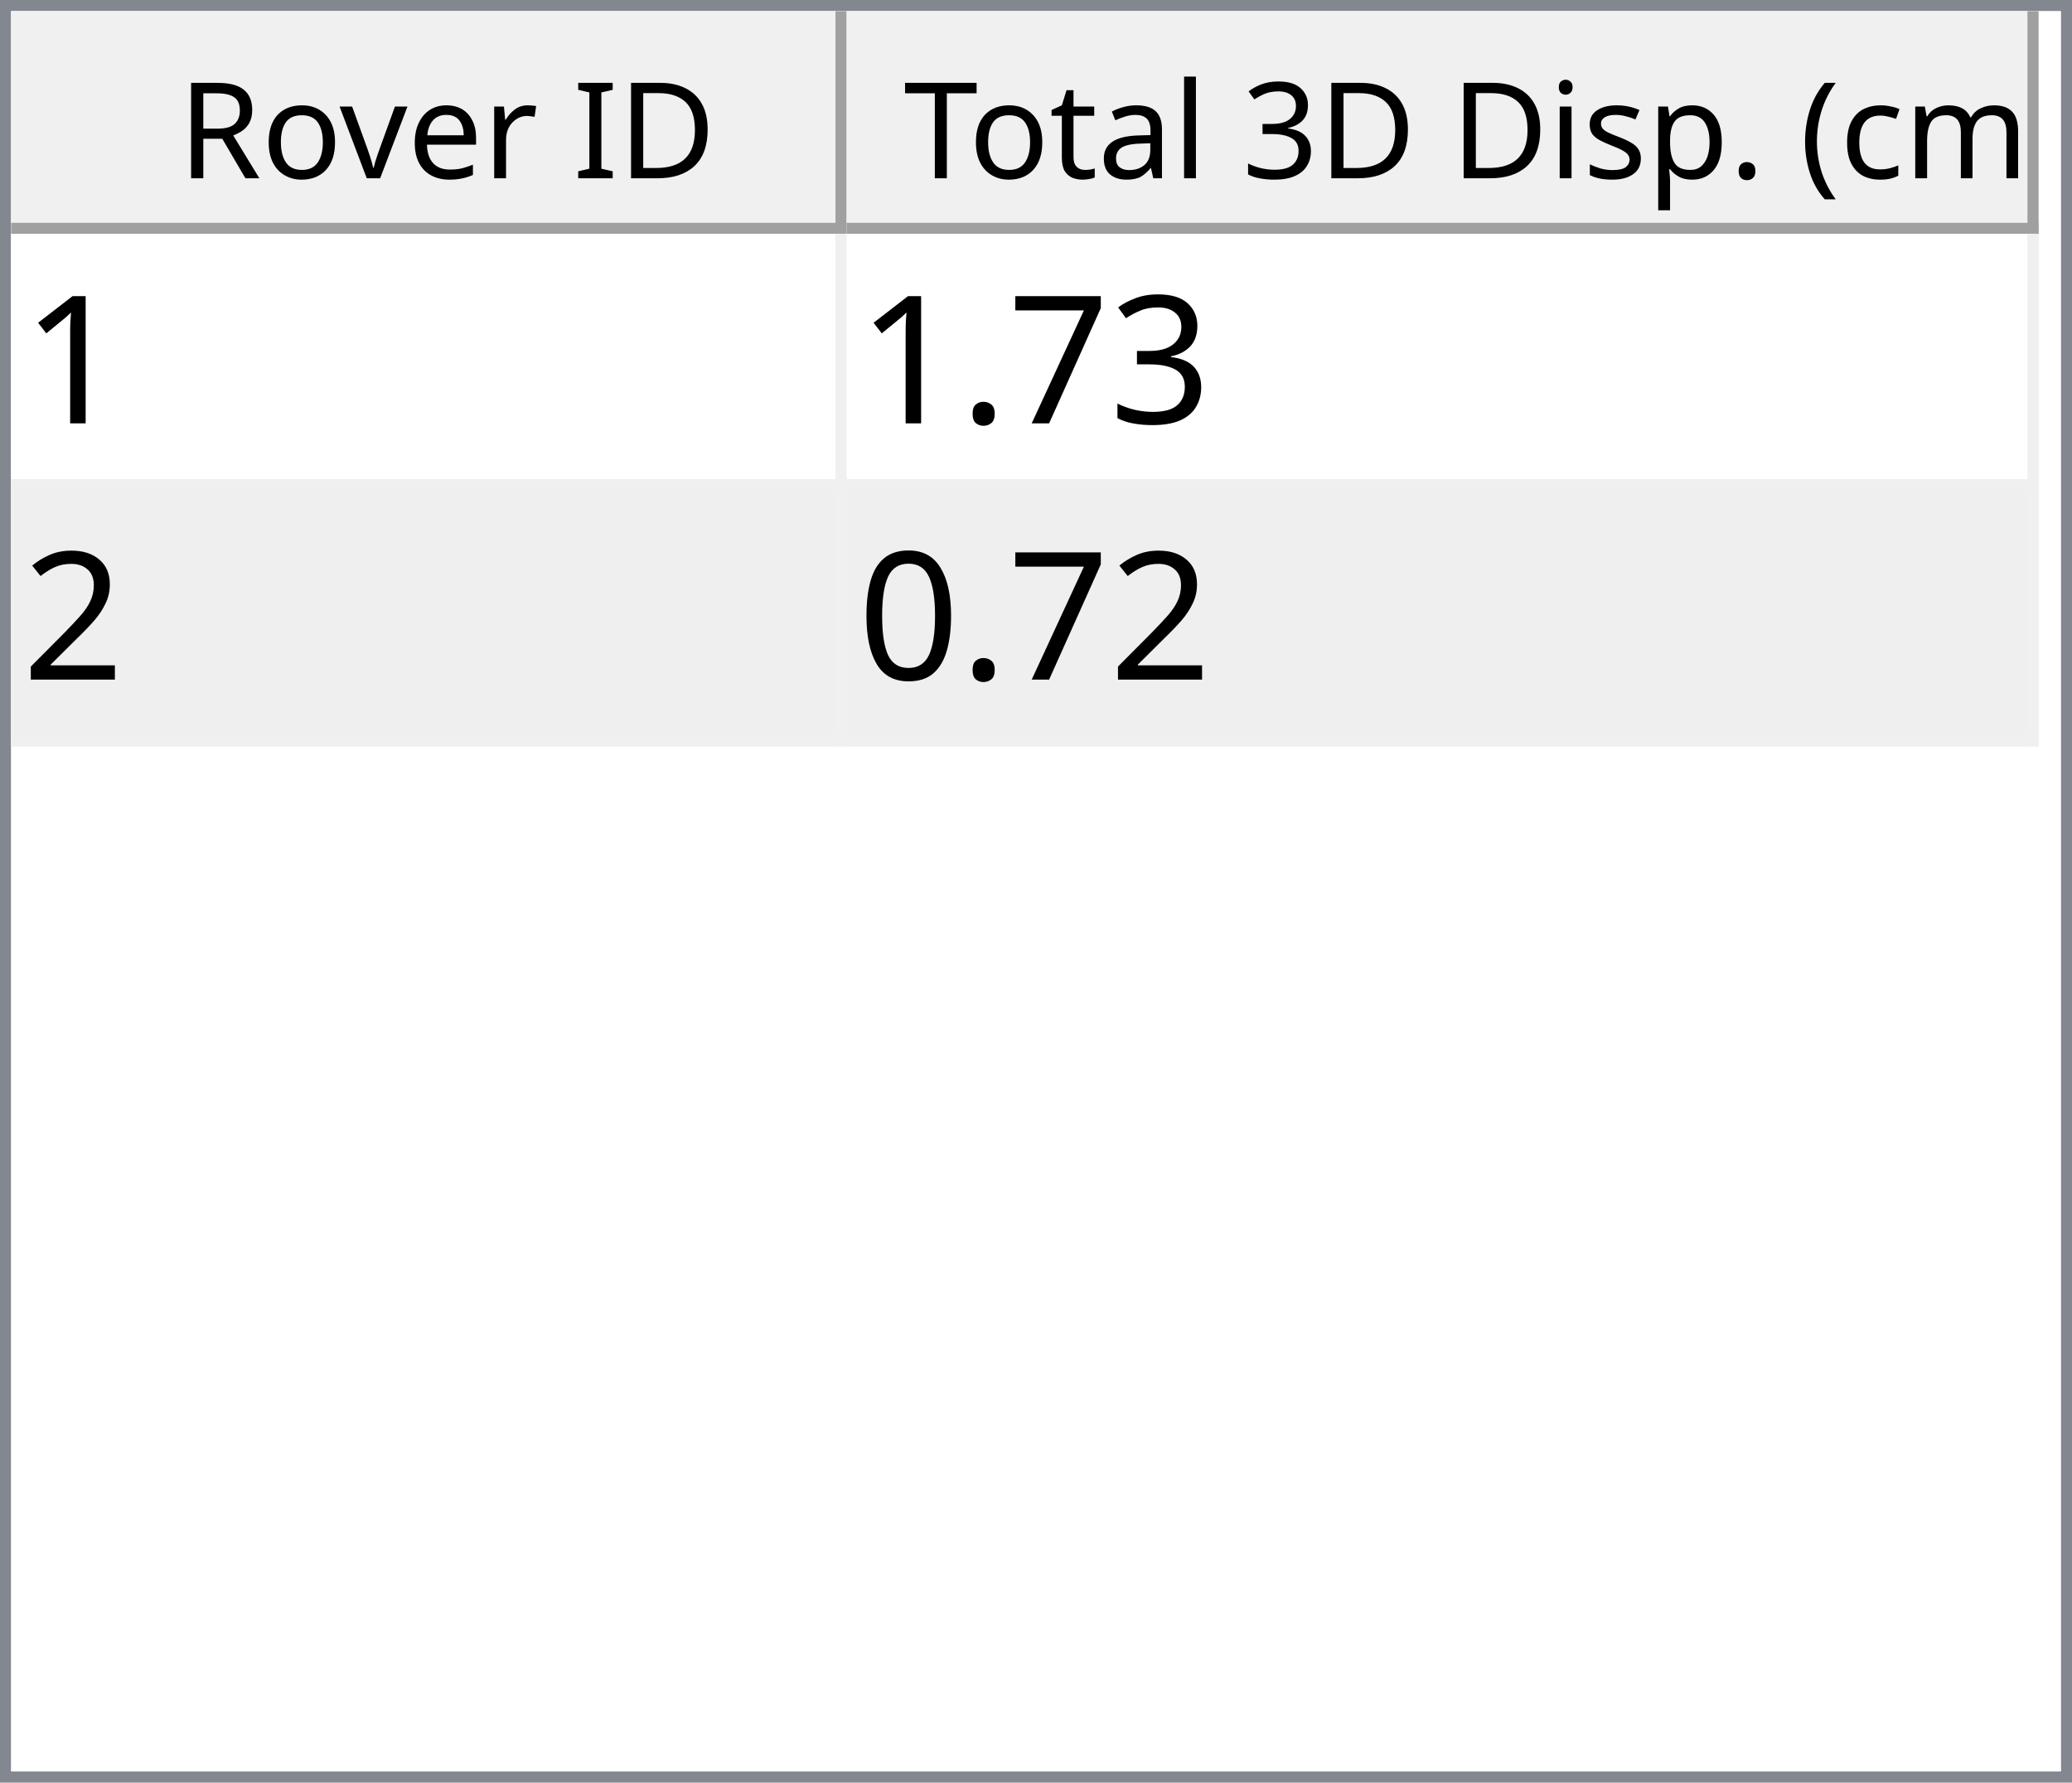
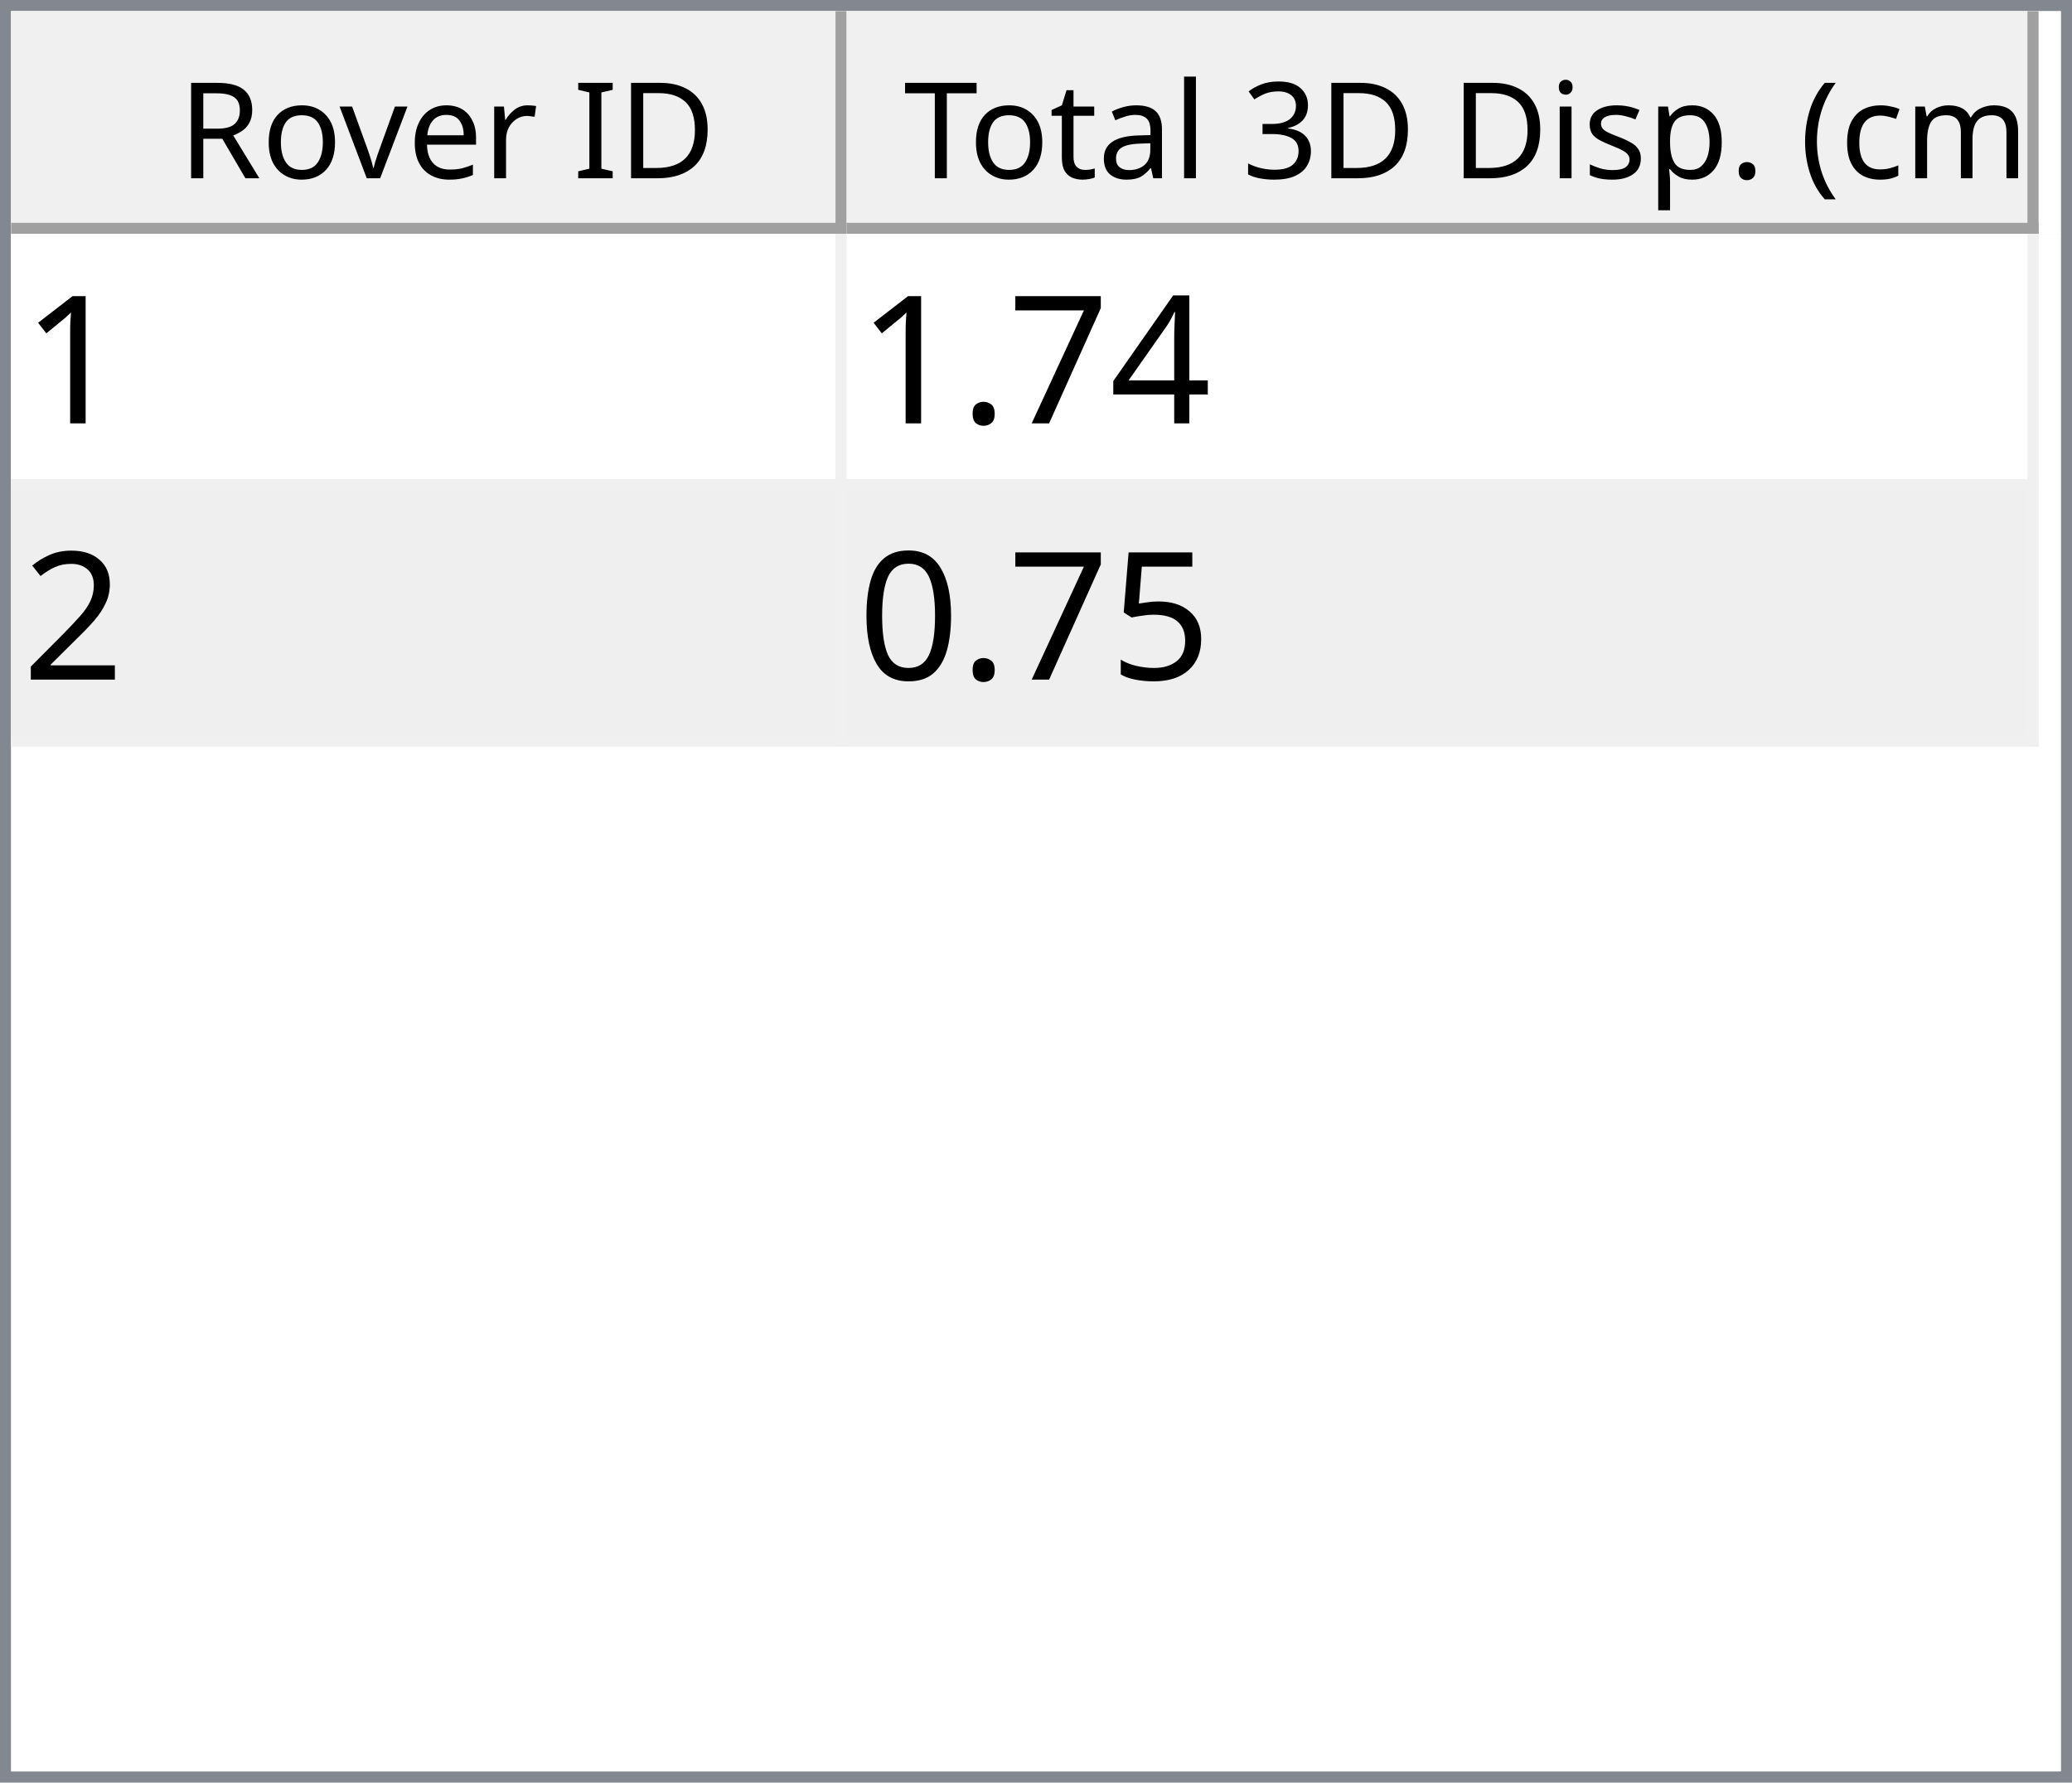
<svg xmlns="http://www.w3.org/2000/svg" style="fill-opacity:1; color-rendering:auto; color-interpolation:auto; text-rendering:auto; stroke:black; stroke-linecap:square; stroke-miterlimit:10; shape-rendering:auto; stroke-opacity:1; fill:black; stroke-dasharray:none; font-weight:normal; stroke-width:1; font-family:'Dialog'; font-style:normal; stroke-linejoin:miter; font-size:12px; stroke-dashoffset:0; image-rendering:auto;" width="186" height="160">
  <defs id="genericDefs" />
  <g>
    <defs id="defs1">
      <clipPath clipPathUnits="userSpaceOnUse" id="clipPath1">
        <path d="M0 0 L186 0 L186 160 L0 160 L0 0 Z" />
      </clipPath>
      <clipPath clipPathUnits="userSpaceOnUse" id="clipPath2">
        <path d="M0 0 L0 160 L186 160 L186 0 Z" />
      </clipPath>
      <clipPath clipPathUnits="userSpaceOnUse" id="clipPath3">
        <path d="M0 0 L0 20 L184 20 L184 0 Z" />
      </clipPath>
      <clipPath clipPathUnits="userSpaceOnUse" id="clipPath4">
        <path d="M0 0 L0 20 L75 20 L75 0 Z" />
      </clipPath>
      <clipPath clipPathUnits="userSpaceOnUse" id="clipPath5">
        <path d="M1 1 L1 19 L74 19 L74 1 Z" />
      </clipPath>
      <clipPath clipPathUnits="userSpaceOnUse" id="clipPath6">
        <path d="M0 0 L0 18 L73 18 L73 0 Z" />
      </clipPath>
      <clipPath clipPathUnits="userSpaceOnUse" id="clipPath7">
        <path d="M-0.5 -0.5 L-0.5 19.5 L74.5 19.5 L74.5 -0.5 Z" />
      </clipPath>
      <clipPath clipPathUnits="userSpaceOnUse" id="clipPath8">
        <path d="M0 0 L0 20 L107 20 L107 0 Z" />
      </clipPath>
      <clipPath clipPathUnits="userSpaceOnUse" id="clipPath9">
        <path d="M1 1 L1 19 L106 19 L106 1 Z" />
      </clipPath>
      <clipPath clipPathUnits="userSpaceOnUse" id="clipPath10">
        <path d="M0 0 L0 18 L105 18 L105 0 Z" />
      </clipPath>
      <clipPath clipPathUnits="userSpaceOnUse" id="clipPath11">
        <path d="M-0.5 -0.5 L-0.5 19.5 L106.5 19.5 L106.5 -0.5 Z" />
      </clipPath>
      <clipPath clipPathUnits="userSpaceOnUse" id="clipPath12">
        <path d="M0 0 L0 138 L184 138 L184 0 Z" />
      </clipPath>
      <clipPath clipPathUnits="userSpaceOnUse" id="clipPath13">
        <path d="M0 0 L0 46 L182 46 L182 0 Z" />
      </clipPath>
      <clipPath clipPathUnits="userSpaceOnUse" id="clipPath14">
        <path d="M-0.5 -0.5 L-0.5 45.5 L181.5 45.5 L181.5 -0.5 Z" />
      </clipPath>
      <clipPath clipPathUnits="userSpaceOnUse" id="clipPath15">
        <path d="M0 0 L0 22 L74 22 L74 0 Z" />
      </clipPath>
      <clipPath clipPathUnits="userSpaceOnUse" id="clipPath16">
        <path d="M0 0 L0 22 L106 22 L106 0 Z" />
      </clipPath>
      <font horiz-adv-x="64.551" id="font1">
        <font-face ascent="107.91" descent="25.098" units-per-em="100" style="font-style:normal; font-family:Segoe UI; font-weight:normal;" />
        <missing-glyph horiz-adv-x="64.551" d="M8.109 0 L8.109 68.266 L56.453 68.266 L56.453 0 L8.109 0 ZM15.328 7.234 L49.219 7.234 L49.219 61.031 L15.328 61.031 L15.328 7.234 Z" />
        <glyph unicode="D" horiz-adv-x="70.117" d="M9.188 0 L9.188 70.016 L28.516 70.016 Q65.531 70.016 65.531 35.891 Q65.531 19.672 55.25 9.836 Q44.969 0 27.734 0 L9.188 0 ZM17.391 62.594 L17.391 7.422 L27.828 7.422 Q41.609 7.422 49.273 14.797 Q56.938 22.172 56.938 35.688 Q56.938 62.594 28.328 62.594 L17.391 62.594 Z" />
        <glyph unicode="I" horiz-adv-x="26.611" d="M17.391 0 L9.188 0 L9.188 70.016 L17.391 70.016 L17.391 0 Z" />
        <glyph unicode=" " horiz-adv-x="27.393" d="" />
        <glyph unicode="r" horiz-adv-x="34.766" d="M34.188 41.891 Q32.078 43.5 28.125 43.5 Q23 43.5 19.555 38.672 Q16.109 33.844 16.109 25.484 L16.109 0 L8.109 0 L8.109 50 L16.109 50 L16.109 39.703 L16.312 39.703 Q18.016 44.969 21.531 47.922 Q25.047 50.875 29.391 50.875 Q32.516 50.875 34.188 50.203 L34.188 41.891 Z" />
        <glyph unicode="e" horiz-adv-x="52.295" d="M48.297 23 L12.984 23 Q13.188 14.656 17.484 10.109 Q21.781 5.562 29.297 5.562 Q37.75 5.562 44.828 11.141 L44.828 3.609 Q38.234 -1.172 27.391 -1.172 Q16.797 -1.172 10.742 5.641 Q4.688 12.453 4.688 24.812 Q4.688 36.469 11.305 43.82 Q17.922 51.172 27.734 51.172 Q37.547 51.172 42.922 44.828 Q48.297 38.484 48.297 27.203 L48.297 23 ZM40.094 29.781 Q40.047 36.719 36.75 40.578 Q33.453 44.438 27.594 44.438 Q21.922 44.438 17.969 40.383 Q14.016 36.328 13.094 29.781 L40.094 29.781 Z" />
        <glyph unicode="v" horiz-adv-x="47.9" d="M47.406 50 L27.484 0 L19.625 0 L0.688 50 L9.469 50 L22.172 13.672 Q23.578 9.672 23.922 6.688 L24.125 6.688 Q24.609 10.453 25.688 13.484 L38.969 50 L47.406 50 Z" />
        <glyph unicode="o" horiz-adv-x="58.594" d="M29 -1.172 Q17.922 -1.172 11.305 5.836 Q4.688 12.844 4.688 24.422 Q4.688 37.016 11.57 44.094 Q18.453 51.172 30.172 51.172 Q41.359 51.172 47.633 44.289 Q53.906 37.406 53.906 25.203 Q53.906 13.234 47.141 6.031 Q40.375 -1.172 29 -1.172 ZM29.594 44.438 Q21.875 44.438 17.383 39.188 Q12.891 33.938 12.891 24.703 Q12.891 15.828 17.43 10.695 Q21.969 5.562 29.594 5.562 Q37.359 5.562 41.531 10.594 Q45.703 15.625 45.703 24.906 Q45.703 34.281 41.531 39.359 Q37.359 44.438 29.594 44.438 Z" />
        <glyph unicode="R" horiz-adv-x="59.814" d="M59.375 0 L49.609 0 L37.891 19.625 Q36.281 22.359 34.766 24.289 Q33.25 26.219 31.664 27.438 Q30.078 28.656 28.25 29.219 Q26.422 29.781 24.125 29.781 L17.391 29.781 L17.391 0 L9.188 0 L9.188 70.016 L30.078 70.016 Q34.672 70.016 38.555 68.867 Q42.438 67.719 45.289 65.375 Q48.141 63.031 49.758 59.547 Q51.375 56.062 51.375 51.375 Q51.375 47.703 50.273 44.656 Q49.172 41.609 47.148 39.211 Q45.125 36.812 42.266 35.133 Q39.406 33.453 35.844 32.516 L35.844 32.328 Q37.594 31.547 38.891 30.547 Q40.188 29.547 41.359 28.18 Q42.531 26.812 43.68 25.078 Q44.828 23.344 46.234 21.047 L59.375 0 ZM17.391 62.594 L17.391 37.203 L28.516 37.203 Q31.594 37.203 34.203 38.133 Q36.812 39.062 38.719 40.797 Q40.625 42.531 41.703 45.047 Q42.781 47.562 42.781 50.688 Q42.781 56.297 39.141 59.445 Q35.5 62.594 28.609 62.594 L17.391 62.594 Z" />
        <glyph unicode=")" horiz-adv-x="30.176" d="M8.297 -15.922 L1.172 -15.922 Q16.406 2.344 16.406 26.812 Q16.406 51.469 1.078 70.016 L8.297 70.016 Q23.531 52.156 23.531 26.703 Q23.531 1.375 8.297 -15.922 Z" />
        <glyph unicode="m" horiz-adv-x="86.133" d="M79.109 0 L71.094 0 L71.094 28.719 Q71.094 37.016 68.531 40.727 Q65.969 44.438 59.906 44.438 Q54.781 44.438 51.195 39.75 Q47.609 35.062 47.609 28.516 L47.609 0 L39.594 0 L39.594 29.688 Q39.594 44.438 28.219 44.438 Q22.953 44.438 19.531 40.016 Q16.109 35.594 16.109 28.516 L16.109 0 L8.109 0 L8.109 50 L16.109 50 L16.109 42.094 L16.312 42.094 Q21.625 51.172 31.844 51.172 Q36.969 51.172 40.773 48.312 Q44.578 45.453 46 40.828 Q51.562 51.172 62.594 51.172 Q79.109 51.172 79.109 30.812 L79.109 0 Z" />
        <glyph unicode="c" horiz-adv-x="46.191" d="M42.188 2.297 Q36.422 -1.172 28.516 -1.172 Q17.828 -1.172 11.258 5.789 Q4.688 12.75 4.688 23.828 Q4.688 36.188 11.766 43.68 Q18.844 51.172 30.672 51.172 Q37.25 51.172 42.281 48.734 L42.281 40.531 Q36.719 44.438 30.375 44.438 Q22.703 44.438 17.797 38.945 Q12.891 33.453 12.891 24.516 Q12.891 15.719 17.508 10.641 Q22.125 5.562 29.891 5.562 Q36.422 5.562 42.188 9.906 L42.188 2.297 Z" />
        <glyph unicode="(" horiz-adv-x="30.176" d="M29.109 -15.922 L21.969 -15.922 Q6.844 1.375 6.844 26.703 Q6.844 52.156 21.969 70.016 L29.203 70.016 Q13.875 51.469 13.875 26.812 Q13.875 2.344 29.109 -15.922 Z" />
        <glyph unicode="." horiz-adv-x="21.68" d="M10.891 -1.078 Q8.641 -1.078 7.055 0.539 Q5.469 2.156 5.469 4.391 Q5.469 6.641 7.055 8.273 Q8.641 9.906 10.891 9.906 Q13.188 9.906 14.797 8.273 Q16.406 6.641 16.406 4.391 Q16.406 2.156 14.797 0.539 Q13.188 -1.078 10.891 -1.078 Z" />
        <glyph unicode="p" horiz-adv-x="58.789" d="M16.312 7.234 L16.109 7.234 L16.109 -23 L8.109 -23 L8.109 50 L16.109 50 L16.109 41.219 L16.312 41.219 Q22.219 51.172 33.594 51.172 Q43.266 51.172 48.688 44.461 Q54.109 37.75 54.109 26.469 Q54.109 13.922 48 6.375 Q41.891 -1.172 31.297 -1.172 Q21.578 -1.172 16.312 7.234 ZM16.109 27.391 L16.109 20.406 Q16.109 14.203 20.141 9.883 Q24.172 5.562 30.375 5.562 Q37.641 5.562 41.773 11.133 Q45.906 16.703 45.906 26.609 Q45.906 34.969 42.047 39.703 Q38.188 44.438 31.594 44.438 Q24.609 44.438 20.359 39.578 Q16.109 34.719 16.109 27.391 Z" />
        <glyph unicode="s" horiz-adv-x="42.432" d="M5.078 1.812 L5.078 10.406 Q11.625 5.562 19.484 5.562 Q30.031 5.562 30.031 12.594 Q30.031 14.594 29.125 15.992 Q28.219 17.391 26.68 18.461 Q25.141 19.531 23.07 20.383 Q21 21.234 18.609 22.172 Q15.281 23.484 12.766 24.828 Q10.25 26.172 8.57 27.859 Q6.891 29.547 6.031 31.695 Q5.172 33.844 5.172 36.719 Q5.172 40.234 6.789 42.945 Q8.406 45.656 11.086 47.484 Q13.766 49.312 17.211 50.242 Q20.656 51.172 24.312 51.172 Q30.812 51.172 35.938 48.922 L35.938 40.828 Q30.422 44.438 23.25 44.438 Q21 44.438 19.195 43.922 Q17.391 43.406 16.094 42.477 Q14.797 41.547 14.086 40.258 Q13.375 38.969 13.375 37.406 Q13.375 35.453 14.086 34.133 Q14.797 32.812 16.164 31.789 Q17.531 30.766 19.484 29.938 Q21.438 29.109 23.922 28.125 Q27.25 26.859 29.883 25.516 Q32.516 24.172 34.375 22.484 Q36.234 20.797 37.234 18.602 Q38.234 16.406 38.234 13.375 Q38.234 9.672 36.602 6.938 Q34.969 4.203 32.234 2.398 Q29.5 0.594 25.93 -0.289 Q22.359 -1.172 18.453 -1.172 Q10.75 -1.172 5.078 1.812 Z" />
        <glyph unicode="i" horiz-adv-x="24.219" d="M12.203 62.703 Q10.062 62.703 8.547 64.164 Q7.031 65.625 7.031 67.875 Q7.031 70.125 8.547 71.609 Q10.062 73.094 12.203 73.094 Q14.406 73.094 15.945 71.609 Q17.484 70.125 17.484 67.875 Q17.484 65.719 15.945 64.211 Q14.406 62.703 12.203 62.703 ZM16.109 0 L8.109 0 L8.109 50 L16.109 50 L16.109 0 Z" />
        <glyph unicode="3" horiz-adv-x="53.906" d="M46.531 19.828 Q46.531 15.094 44.75 11.211 Q42.969 7.328 39.719 4.57 Q36.469 1.812 31.93 0.297 Q27.391 -1.219 21.922 -1.219 Q11.922 -1.219 6 2.594 L6 11.188 Q13.094 5.609 22.219 5.609 Q25.875 5.609 28.828 6.539 Q31.781 7.469 33.906 9.227 Q36.031 10.984 37.18 13.477 Q38.328 15.969 38.328 19.094 Q38.328 32.812 18.797 32.812 L12.984 32.812 L12.984 39.594 L18.5 39.594 Q35.797 39.594 35.797 52.484 Q35.797 64.406 22.609 64.406 Q15.188 64.406 8.688 59.422 L8.688 67.188 Q15.375 71.188 24.609 71.188 Q29 71.188 32.57 69.969 Q36.141 68.75 38.68 66.555 Q41.219 64.359 42.609 61.281 Q44 58.203 44 54.5 Q44 40.672 30.031 36.719 L30.031 36.531 Q33.594 36.141 36.625 34.797 Q39.656 33.453 41.852 31.305 Q44.047 29.156 45.289 26.25 Q46.531 23.344 46.531 19.828 Z" />
        <glyph unicode="l" horiz-adv-x="24.219" d="M16.109 0 L8.109 0 L8.109 74.031 L16.109 74.031 L16.109 0 Z" />
        <glyph unicode="a" horiz-adv-x="50.879" d="M43.891 0 L35.891 0 L35.891 7.812 L35.688 7.812 Q30.469 -1.172 20.312 -1.172 Q12.844 -1.172 8.617 2.781 Q4.391 6.734 4.391 13.281 Q4.391 27.297 20.906 29.594 L35.891 31.688 Q35.891 44.438 25.594 44.438 Q16.547 44.438 9.281 38.281 L9.281 46.484 Q16.656 51.172 26.266 51.172 Q43.891 51.172 43.891 32.516 L43.891 0 ZM35.891 25.297 L23.828 23.641 Q18.266 22.859 15.43 20.875 Q12.594 18.891 12.594 13.875 Q12.594 10.203 15.211 7.883 Q17.828 5.562 22.172 5.562 Q28.125 5.562 32.008 9.742 Q35.891 13.922 35.891 20.312 L35.891 25.297 Z" />
        <glyph unicode="t" horiz-adv-x="33.887" d="M31.297 0.484 Q28.469 -1.078 23.828 -1.078 Q10.688 -1.078 10.688 13.578 L10.688 43.172 L2.094 43.172 L2.094 50 L10.688 50 L10.688 62.203 L18.703 64.797 L18.703 50 L31.297 50 L31.297 43.172 L18.703 43.172 L18.703 14.984 Q18.703 9.969 20.414 7.82 Q22.125 5.672 26.078 5.672 Q29.109 5.672 31.297 7.328 L31.297 0.484 Z" />
        <glyph unicode="T" horiz-adv-x="52.393" d="M50.594 62.594 L30.375 62.594 L30.375 0 L22.172 0 L22.172 62.594 L2 62.594 L2 70.016 L50.594 70.016 L50.594 62.594 Z" />
      </font>
      <font horiz-adv-x="75.0" id="font2">
        <font-face ascent="100.537" descent="21.973" units-per-em="100" style="font-style:normal; font-family:sans-serif; font-weight:normal;" />
        <missing-glyph horiz-adv-x="75.0" d="M12.5 0 L12.5 62.5 L62.5 62.5 L62.5 0 L12.5 0 ZM14.062 1.562 L60.938 1.562 L60.938 60.938 L14.062 60.938 L14.062 1.562 Z" />
        <glyph unicode="1" horiz-adv-x="55.615" d="M37.25 0 L28.469 0 L28.469 56 Q25.297 52.984 20.141 49.953 Q14.984 46.922 10.891 45.406 L10.891 53.906 Q18.266 57.375 23.781 62.305 Q29.297 67.234 31.594 71.875 L37.25 71.875 L37.25 0 Z" />
-         <glyph unicode="3" horiz-adv-x="55.615" d="M4.203 18.891 L12.984 20.062 Q14.5 12.594 18.141 9.297 Q21.781 6 27 6 Q33.203 6 37.477 10.297 Q41.75 14.594 41.75 20.953 Q41.75 27 37.797 30.93 Q33.844 34.859 27.734 34.859 Q25.25 34.859 21.531 33.891 L22.516 41.609 Q23.391 41.5 23.922 41.5 Q29.547 41.5 34.039 44.43 Q38.531 47.359 38.531 53.469 Q38.531 58.297 35.258 61.477 Q31.984 64.656 26.812 64.656 Q21.688 64.656 18.266 61.43 Q14.844 58.203 13.875 51.766 L5.078 53.328 Q6.688 62.156 12.398 67.016 Q18.109 71.875 26.609 71.875 Q32.469 71.875 37.398 69.359 Q42.328 66.844 44.945 62.5 Q47.562 58.156 47.562 53.266 Q47.562 48.641 45.07 44.828 Q42.578 41.016 37.703 38.766 Q44.047 37.312 47.562 32.695 Q51.078 28.078 51.078 21.141 Q51.078 11.766 44.242 5.25 Q37.406 -1.266 26.953 -1.266 Q17.531 -1.266 11.305 4.352 Q5.078 9.969 4.203 18.891 Z" />
+         <glyph unicode="4" horiz-adv-x="55.615" d="M32.328 0 L32.328 17.141 L1.266 17.141 L1.266 25.203 L33.938 71.578 L41.109 71.578 L41.109 25.203 L50.781 25.203 L50.781 17.141 L41.109 17.141 L41.109 0 L32.328 0 ZM32.328 25.203 L32.328 57.469 L9.906 25.203 L32.328 25.203 Z" />
        <glyph unicode="7" horiz-adv-x="55.615" d="M4.734 62.203 L4.734 70.656 L51.078 70.656 L51.078 63.812 Q44.234 56.547 37.523 44.484 Q30.812 32.422 27.156 19.672 Q24.516 10.688 23.781 0 L14.75 0 Q14.891 8.453 18.062 20.414 Q21.234 32.375 27.172 43.484 Q33.109 54.594 39.797 62.203 L4.734 62.203 Z" />
        <glyph unicode="." horiz-adv-x="27.783" d="M9.078 0 L9.078 10.016 L19.094 10.016 L19.094 0 L9.078 0 Z" />
        <glyph unicode="2" horiz-adv-x="55.615" d="M50.344 8.453 L50.344 0 L3.031 0 Q2.938 3.172 4.047 6.109 Q5.859 10.938 9.836 15.625 Q13.812 20.312 21.344 26.469 Q33.016 36.031 37.117 41.625 Q41.219 47.219 41.219 52.203 Q41.219 57.422 37.477 61.008 Q33.734 64.594 27.734 64.594 Q21.391 64.594 17.578 60.789 Q13.766 56.984 13.719 50.25 L4.688 51.172 Q5.609 61.281 11.664 66.578 Q17.719 71.875 27.938 71.875 Q38.234 71.875 44.242 66.164 Q50.25 60.453 50.25 52 Q50.25 47.703 48.492 43.555 Q46.734 39.406 42.656 34.812 Q38.578 30.219 29.109 22.219 Q21.188 15.578 18.945 13.211 Q16.703 10.844 15.234 8.453 L50.344 8.453 Z" />
+         <glyph unicode="5" horiz-adv-x="55.615" d="M4.156 18.75 L13.375 19.531 Q14.406 12.797 18.141 9.398 Q21.875 6 27.156 6 Q33.5 6 37.891 10.789 Q42.281 15.578 42.281 23.484 Q42.281 31 38.062 35.352 Q33.844 39.703 27 39.703 Q22.75 39.703 19.336 37.773 Q15.922 35.844 13.969 32.766 L5.719 33.844 L12.641 70.609 L48.25 70.609 L48.25 62.203 L19.672 62.203 L15.828 42.969 Q22.266 47.469 29.344 47.469 Q38.719 47.469 45.164 40.969 Q51.609 34.469 51.609 24.266 Q51.609 14.547 45.953 7.469 Q39.062 -1.219 27.156 -1.219 Q17.391 -1.219 11.211 4.25 Q5.031 9.719 4.156 18.75 Z" />
        <glyph unicode="0" horiz-adv-x="55.615" d="M4.156 35.297 Q4.156 48 6.766 55.742 Q9.375 63.484 14.523 67.68 Q19.672 71.875 27.484 71.875 Q33.25 71.875 37.594 69.555 Q41.938 67.234 44.773 62.867 Q47.609 58.5 49.219 52.227 Q50.828 45.953 50.828 35.297 Q50.828 22.703 48.242 14.969 Q45.656 7.234 40.508 3.008 Q35.359 -1.219 27.484 -1.219 Q17.141 -1.219 11.234 6.203 Q4.156 15.141 4.156 35.297 ZM13.188 35.297 Q13.188 17.672 17.312 11.836 Q21.438 6 27.484 6 Q33.547 6 37.672 11.859 Q41.797 17.719 41.797 35.297 Q41.797 52.984 37.672 58.789 Q33.547 64.594 27.391 64.594 Q21.344 64.594 17.719 59.469 Q13.188 52.938 13.188 35.297 Z" />
      </font>
    </defs>
    <g style="fill:white; stroke:white;">
      <rect x="0" y="0" width="186" style="clip-path:url(#clipPath1); stroke:none;" height="160" />
    </g>
    <g style="fill:white; text-rendering:optimizeSpeed; color-rendering:optimizeSpeed; image-rendering:optimizeSpeed; shape-rendering:crispEdges; stroke:white; color-interpolation:sRGB;">
      <rect x="0" width="186" height="160" y="0" style="stroke:none;" />
      <path style="stroke:none;" d="M0 160 L186 160 L186 0 L0 0 Z" />
    </g>
    <g style="fill:rgb(240,240,240); font-family:'Segoe UI'; stroke:rgb(240,240,240);">
      <rect x="0" y="0" width="186" style="clip-path:url(#clipPath2); stroke:none;" height="160" />
    </g>
    <g style="fill:rgb(130,135,144); font-family:'Segoe UI'; stroke:rgb(130,135,144);">
      <path d="M0 0 L186 0 L186 160 L0 160 L0 0 ZM1 1 L185 1 L185 159 L1 159 L1 1 Z" style="fill-rule:evenodd; clip-path:url(#clipPath2); stroke:none;" />
    </g>
    <g style="fill:white; font-family:'Segoe UI'; stroke:white;" transform="translate(1,1)">
      <rect x="0" y="0" width="184" style="clip-path:url(#clipPath3); stroke:none;" height="20" />
    </g>
    <g style="fill:rgb(240,240,240); font-family:'Segoe UI'; stroke:rgb(240,240,240);" transform="translate(1,1)">
      <rect x="0" y="0" width="75" style="clip-path:url(#clipPath4); stroke:none;" height="20" />
    </g>
    <g style="font-family:'Segoe UI';" transform="translate(2,2)">
      <text x="14" xml:space="preserve" y="14" style="clip-path:url(#clipPath6); stroke:none;">Rover ID</text>
    </g>
    <g style="fill:rgb(160,160,160); font-family:'Segoe UI'; stroke:rgb(160,160,160); stroke-linejoin:bevel;" transform="translate(1.5,1.5)">
      <line x1="74" x2="74" y1="0" style="fill:none; clip-path:url(#clipPath7);" y2="19" />
    </g>
    <g style="fill:rgb(160,160,160); font-family:'Segoe UI'; stroke:rgb(160,160,160); stroke-linejoin:bevel;" transform="matrix(1,0,0,1,1,1) translate(0.5,0.5)">
      <line x1="0" x2="74" y1="19" style="fill:none; clip-path:url(#clipPath7);" y2="19" />
    </g>
    <g style="fill:rgb(240,240,240); font-family:'Segoe UI'; stroke:rgb(240,240,240);" transform="translate(76,1)">
      <rect x="0" y="0" width="107" style="clip-path:url(#clipPath8); stroke:none;" height="20" />
    </g>
    <g style="font-family:'Segoe UI';" transform="translate(77,2)">
      <text x="1" xml:space="preserve" y="14" style="clip-path:url(#clipPath10); stroke:none;"> Total 3D Disp. (cm)</text>
    </g>
    <g style="fill:rgb(160,160,160); font-family:'Segoe UI'; stroke:rgb(160,160,160); stroke-linejoin:bevel;" transform="translate(76.5,1.5)">
      <line x1="106" x2="106" y1="0" style="fill:none; clip-path:url(#clipPath11);" y2="19" />
    </g>
    <g style="fill:rgb(160,160,160); font-family:'Segoe UI'; stroke:rgb(160,160,160); stroke-linejoin:bevel;" transform="matrix(1,0,0,1,76,1) translate(0.5,0.5)">
      <line x1="0" x2="106" y1="19" style="fill:none; clip-path:url(#clipPath11);" y2="19" />
    </g>
    <g style="fill:white; font-family:'Segoe UI'; stroke:white;" transform="translate(1,21)">
      <rect x="0" y="0" width="184" style="clip-path:url(#clipPath12); stroke:none;" height="138" />
    </g>
    <g style="fill:rgb(240,240,240); font-size:16px; font-family:sans-serif; stroke:rgb(240,240,240);" transform="translate(1,21)">
      <rect x="0" y="0" width="182" style="clip-path:url(#clipPath13); stroke:none;" height="46" />
      <line transform="translate(0.5,0.5)" x1="0" x2="181" y1="22" style="clip-path:url(#clipPath14); fill:none; stroke-linejoin:bevel;" y2="22" />
    </g>
    <g transform="matrix(1,0,0,1,1,21) translate(0.5,0.5)" style="fill:rgb(240,240,240); font-size:16px; font-family:sans-serif; stroke:rgb(240,240,240); stroke-linejoin:bevel;">
      <line x1="0" x2="181" y1="45" style="fill:none; clip-path:url(#clipPath14);" y2="45" />
    </g>
    <g transform="matrix(1,0,0,1,1,21) translate(0.5,0.5)" style="fill:rgb(240,240,240); font-size:16px; font-family:sans-serif; stroke:rgb(240,240,240); stroke-linejoin:bevel;">
      <line x1="74" x2="74" y1="0" style="fill:none; clip-path:url(#clipPath14);" y2="45" />
    </g>
    <g transform="matrix(1,0,0,1,1,21) translate(0.5,0.5)" style="fill:rgb(240,240,240); font-size:16px; font-family:sans-serif; stroke:rgb(240,240,240); stroke-linejoin:bevel;">
      <line x1="181" x2="181" y1="0" style="fill:none; clip-path:url(#clipPath14);" y2="45" />
    </g>
    <g style="fill:white; font-size:16px; font-family:sans-serif; stroke:white;" transform="matrix(1,0,0,1,1,21)">
      <rect x="0" y="0" width="74" style="clip-path:url(#clipPath15); stroke:none;" height="22" />
      <text x="1" y="17" style="fill:black; clip-path:url(#clipPath15); stroke:none;" xml:space="preserve">1</text>
    </g>
    <g style="fill:white; font-size:16px; font-family:sans-serif; stroke:white;" transform="matrix(1,0,0,1,1,21) translate(75,0)">
      <rect x="0" y="0" width="106" style="clip-path:url(#clipPath16); stroke:none;" height="22" />
-       <text x="1" y="17" style="fill:black; clip-path:url(#clipPath16); stroke:none;" xml:space="preserve">1.73</text>
+       <text x="1" y="17" style="fill:black; clip-path:url(#clipPath16); stroke:none;" xml:space="preserve">1.74</text>
    </g>
    <g style="fill:rgb(239,239,239); font-size:16px; font-family:sans-serif; stroke:rgb(239,239,239);" transform="matrix(1,0,0,1,1,21) translate(0,23)">
      <rect x="0" y="0" width="74" style="clip-path:url(#clipPath15); stroke:none;" height="22" />
      <text x="1" y="17" style="fill:black; clip-path:url(#clipPath15); stroke:none;" xml:space="preserve">2</text>
    </g>
    <g style="fill:rgb(239,239,239); font-size:16px; font-family:sans-serif; stroke:rgb(239,239,239);" transform="matrix(1,0,0,1,1,21) translate(75,23)">
      <rect x="0" y="0" width="106" style="clip-path:url(#clipPath16); stroke:none;" height="22" />
-       <text x="1" y="17" style="fill:black; clip-path:url(#clipPath16); stroke:none;" xml:space="preserve">0.72</text>
+       <text x="1" y="17" style="fill:black; clip-path:url(#clipPath16); stroke:none;" xml:space="preserve">0.75</text>
    </g>
  </g>
</svg>
